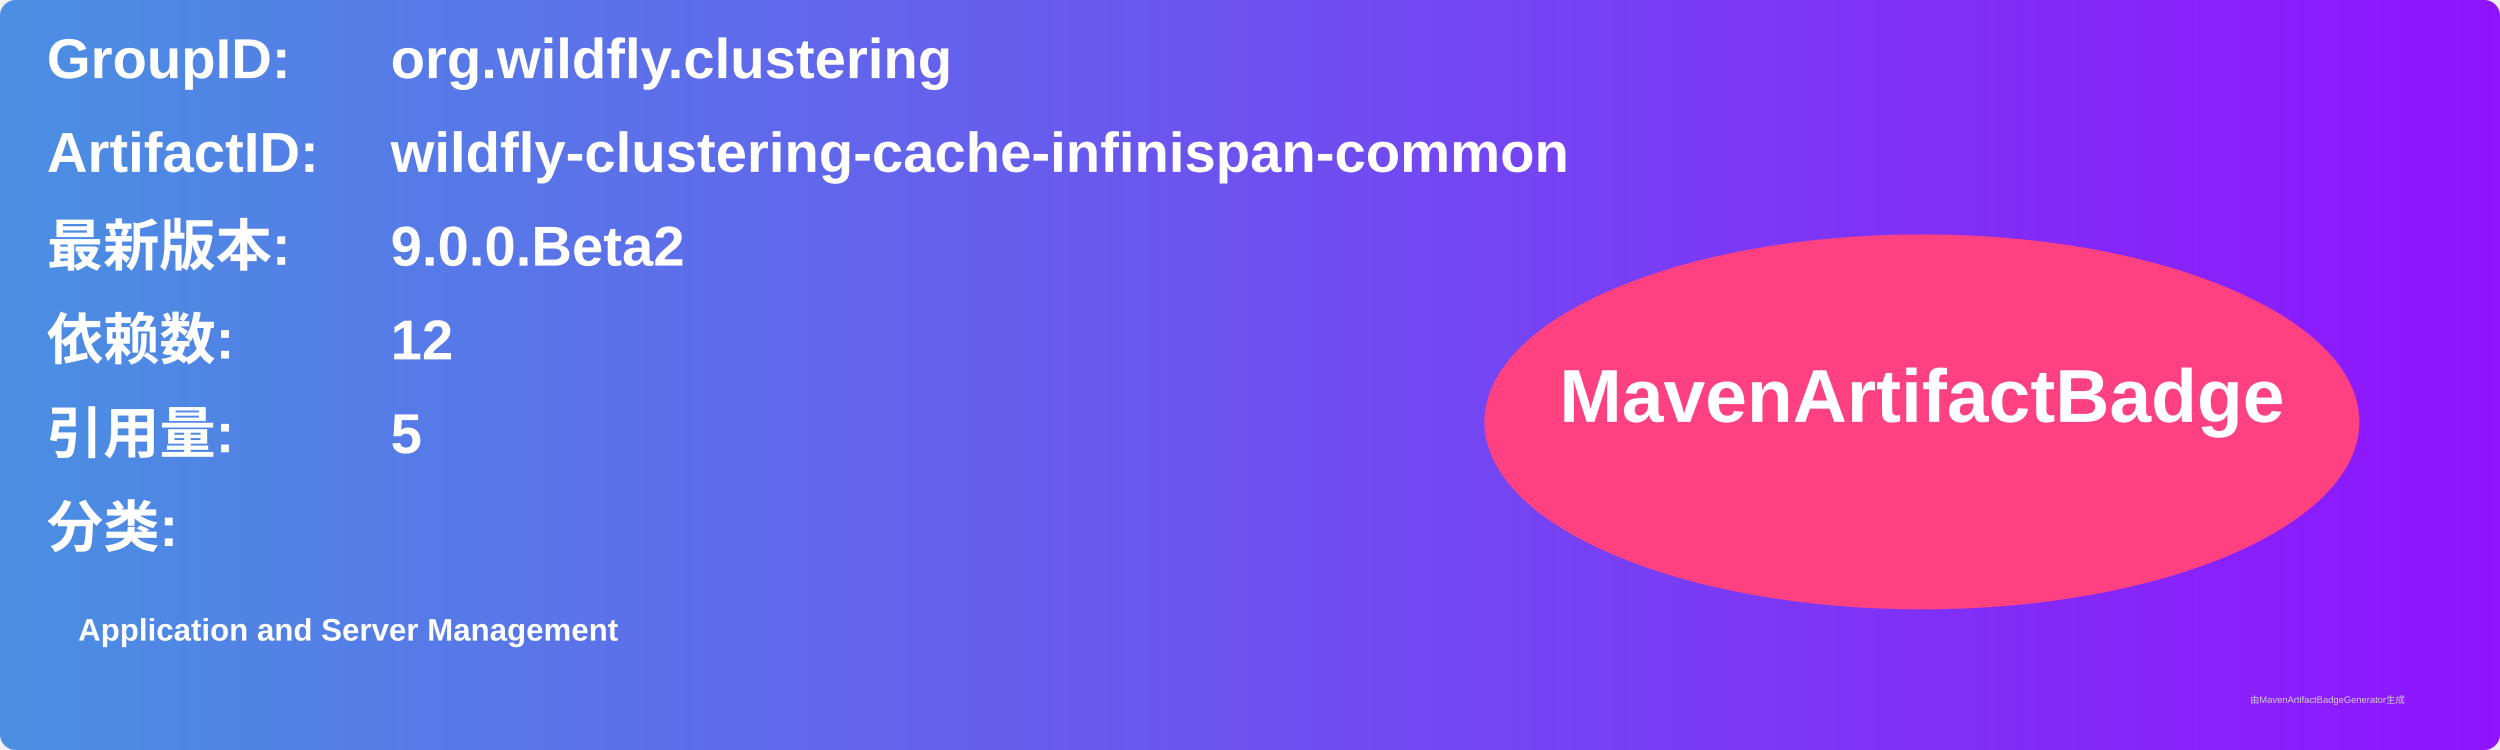
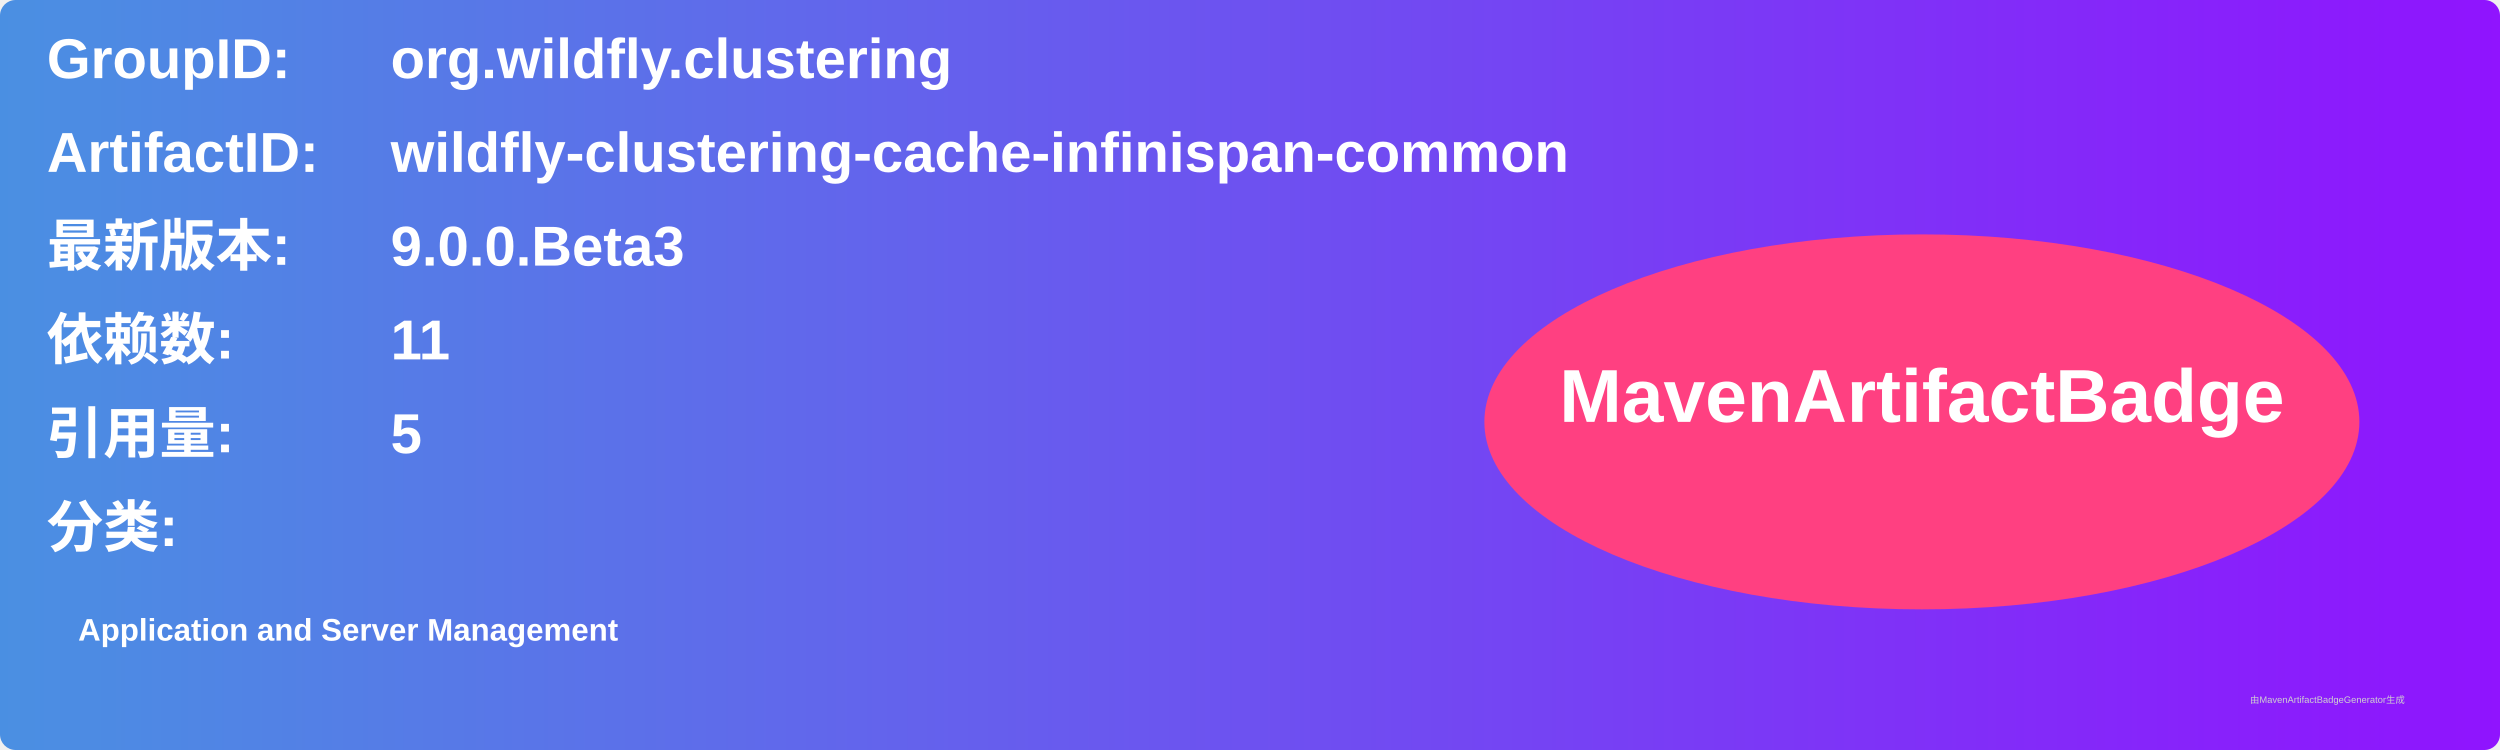
<svg xmlns="http://www.w3.org/2000/svg" width="800" height="240" viewBox="0 0 800 240">
  <linearGradient id="grad" x1="0%" y1="0%" x2="100%" y2="0%">
    <stop offset="0%" stop-color="#4a90e2" />
    <stop offset="100%" stop-color="#9013fe" />
  </linearGradient>
  <rect width="100%" height="100%" rx="5" ry="5" fill="url(#grad)" />
  <g transform="translate(15, 15)">
    <text x="0" y="10" font-family="Arial" font-size="18" fill="white" font-weight="bold" width="260">GroupID:</text>
    <text x="110" y="10" font-family="Arial" font-size="18" fill="white" font-weight="bold" width="460">org.wildfly.clustering</text>
    <text x="0" y="40" font-family="Arial" font-size="18" fill="white" font-weight="bold" width="260">ArtifactID:</text>
    <text x="110" y="40" font-family="Arial" font-size="18" fill="white" font-weight="bold" width="460">wildfly-clustering-cache-infinispan-common</text>
    <text x="0" y="70" font-family="Arial" font-size="18" fill="white" font-weight="bold">最新版本:</text>
    <text x="110" y="70" font-family="Arial" font-size="18" fill="white" font-weight="bold">
-       <tspan font-weight="bold">9.0.0.Beta2</tspan>
+       <tspan font-weight="bold">9.0.0.Beta3</tspan>
    </text>
    <text x="0" y="100" font-family="Arial" font-size="18" fill="white" font-weight="bold">依赖数: </text>
    <text x="110" y="100" font-family="Arial" font-size="18" fill="white">
-       <tspan font-weight="bold">12</tspan>
+       <tspan font-weight="bold">11</tspan>
    </text>
    <text x="0" y="130" font-family="Arial" font-size="18" fill="white" font-weight="bold">引用量: </text>
    <text x="110" y="130" font-family="Arial" font-size="18" fill="white">
      <tspan font-weight="bold">5</tspan>
    </text>
    <text x="0" y="160" font-family="Arial" font-size="18" fill="white" font-weight="bold">分类:</text>
    <text x="10" y="190" font-family="Arial" font-size="10" fill="white">
      <tspan font-weight="bold">Application and Server Management</tspan>
    </text>
    <ellipse cx="600" cy="120" rx="140" ry="60" fill="#ff4081" />
    <text x="600" y="120" text-anchor="middle" font-family="Arial" font-size="24" fill="white" font-weight="bold">MavenArtifactBadge</text>
  </g>
  <text x="720" y="225" font-family="Arial" font-size="3" fill="#d0d0d0">由MavenArtifactBadgeGenerator生成</text>
</svg>
